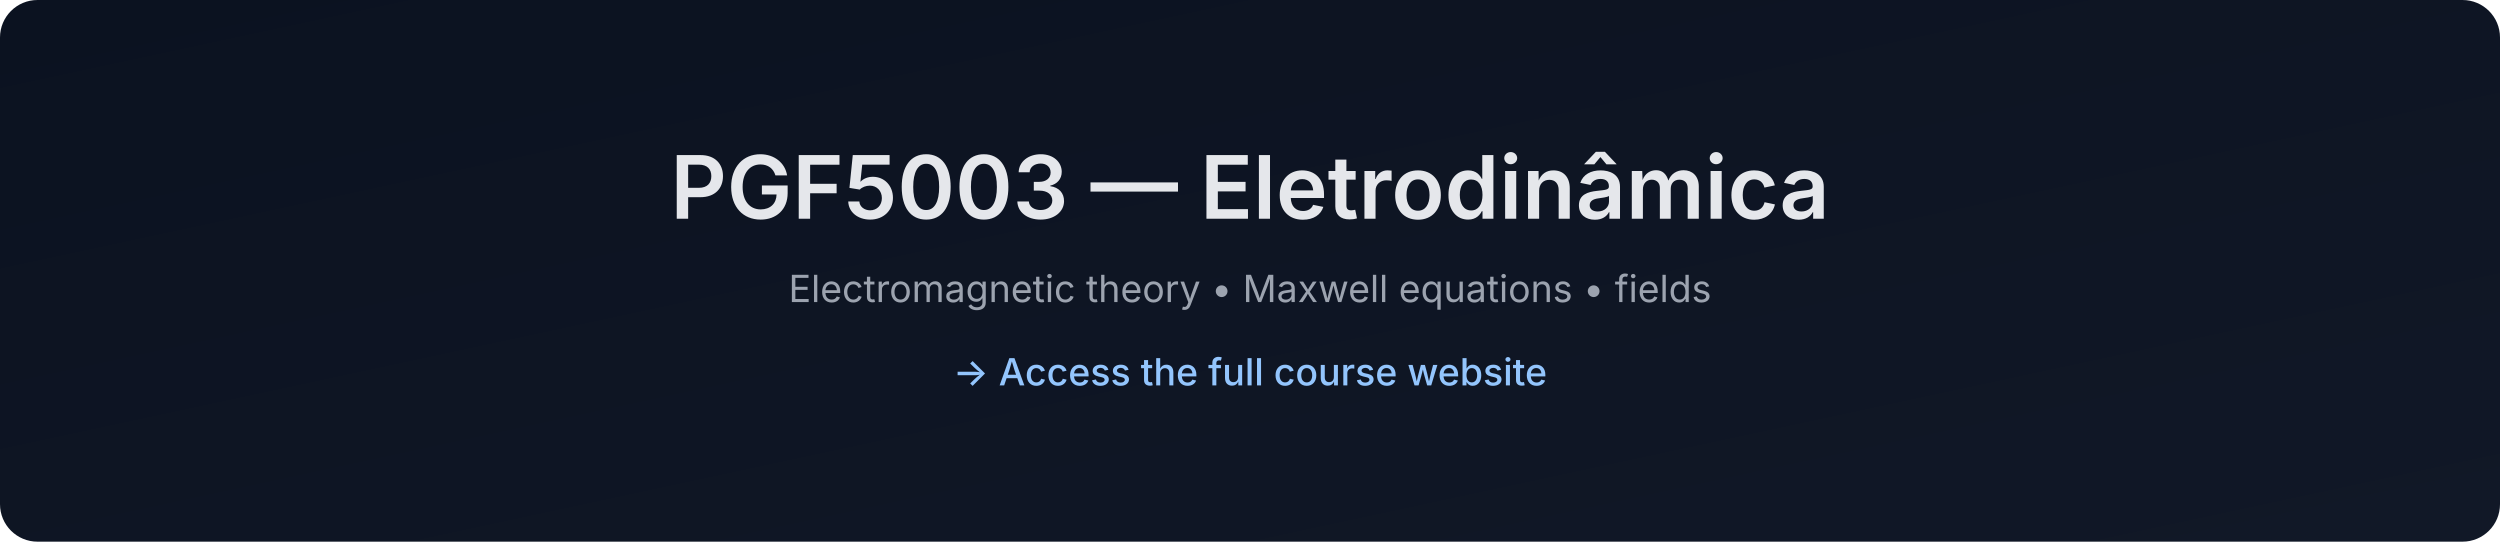
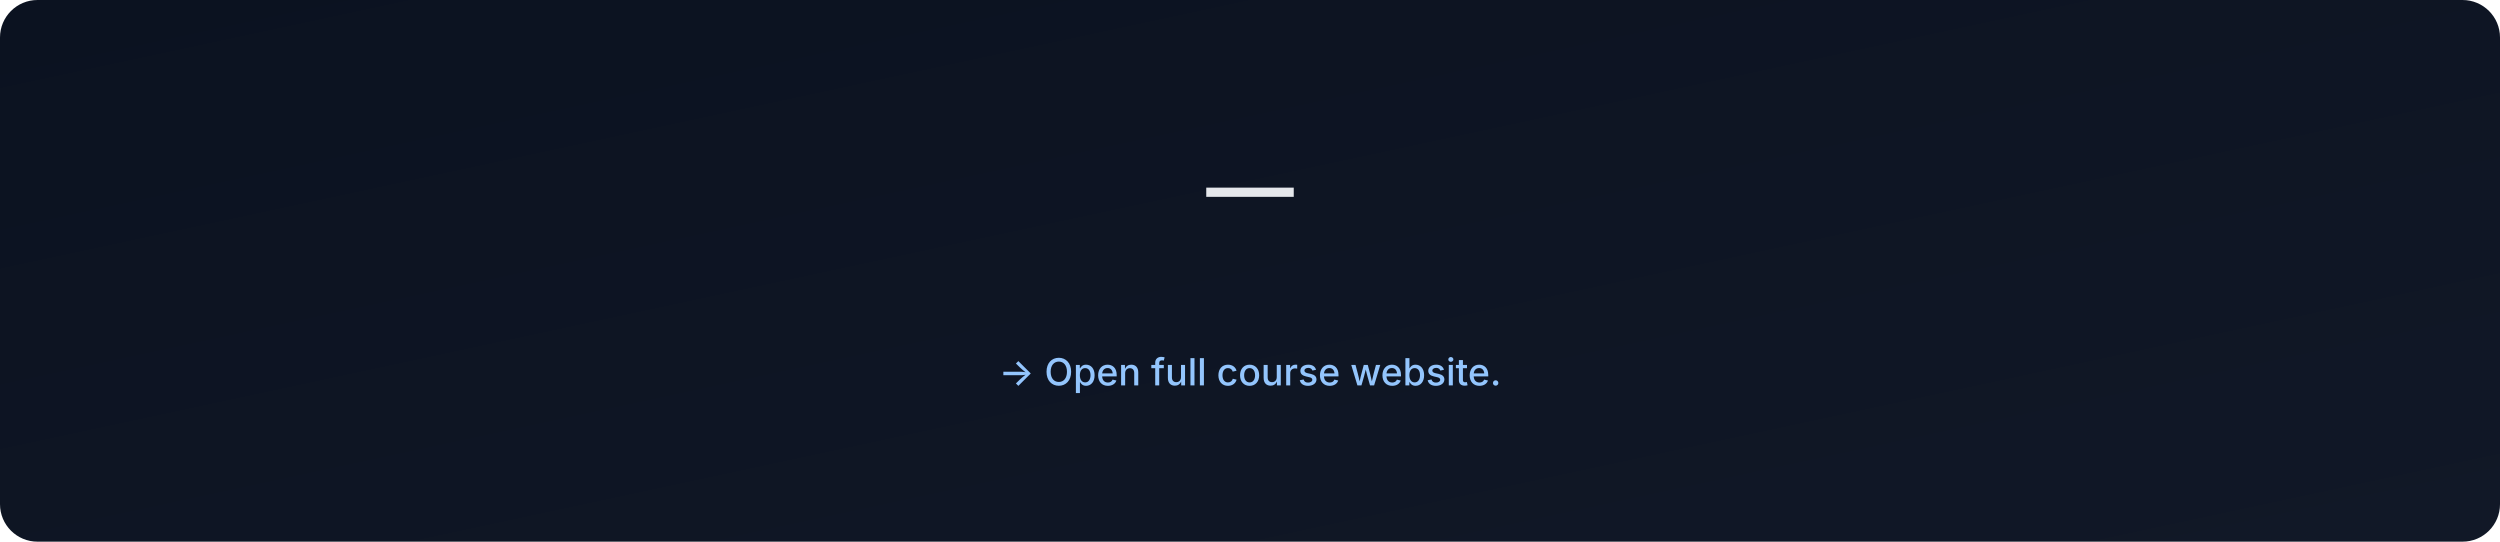
- <svg xmlns="http://www.w3.org/2000/svg" data-build="2025-12-28T18:34:53.999195Z" width="1200" height="260" viewBox="0 0 1200 260">
+ <svg xmlns="http://www.w3.org/2000/svg" data-build="2026-01-06T02:58:20.206098Z" width="1200" height="260" viewBox="0 0 1200 260">
  <defs>
    <linearGradient id="g" x1="0" x2="1" y1="0" y2="1">
      <stop offset="0%" stop-color="#0b1220" />
      <stop offset="100%" stop-color="#111827" />
    </linearGradient>
  </defs>
  <rect width="1200" height="260" rx="18" fill="url(#g)" />
  <text x="50%" y="105" text-anchor="middle" font-size="42" fill="#e5e7eb" font-family="Inter, Arial, sans-serif" font-weight="600">
-     PGF5003 — Eletrodinâmica
+      — 
  </text>
  <text x="50%" y="145" text-anchor="middle" font-size="18" fill="#9ca3af" font-family="Inter, Arial, sans-serif">
-     Electromagnetic theory • Maxwell equations • fields
+     
  </text>
  <text x="50%" y="185" text-anchor="middle" font-size="18" fill="#93c5fd" font-family="Inter, Arial, sans-serif" font-weight="500">
-     → Access the full course website
+     → Open full course website.
  </text>
</svg>
